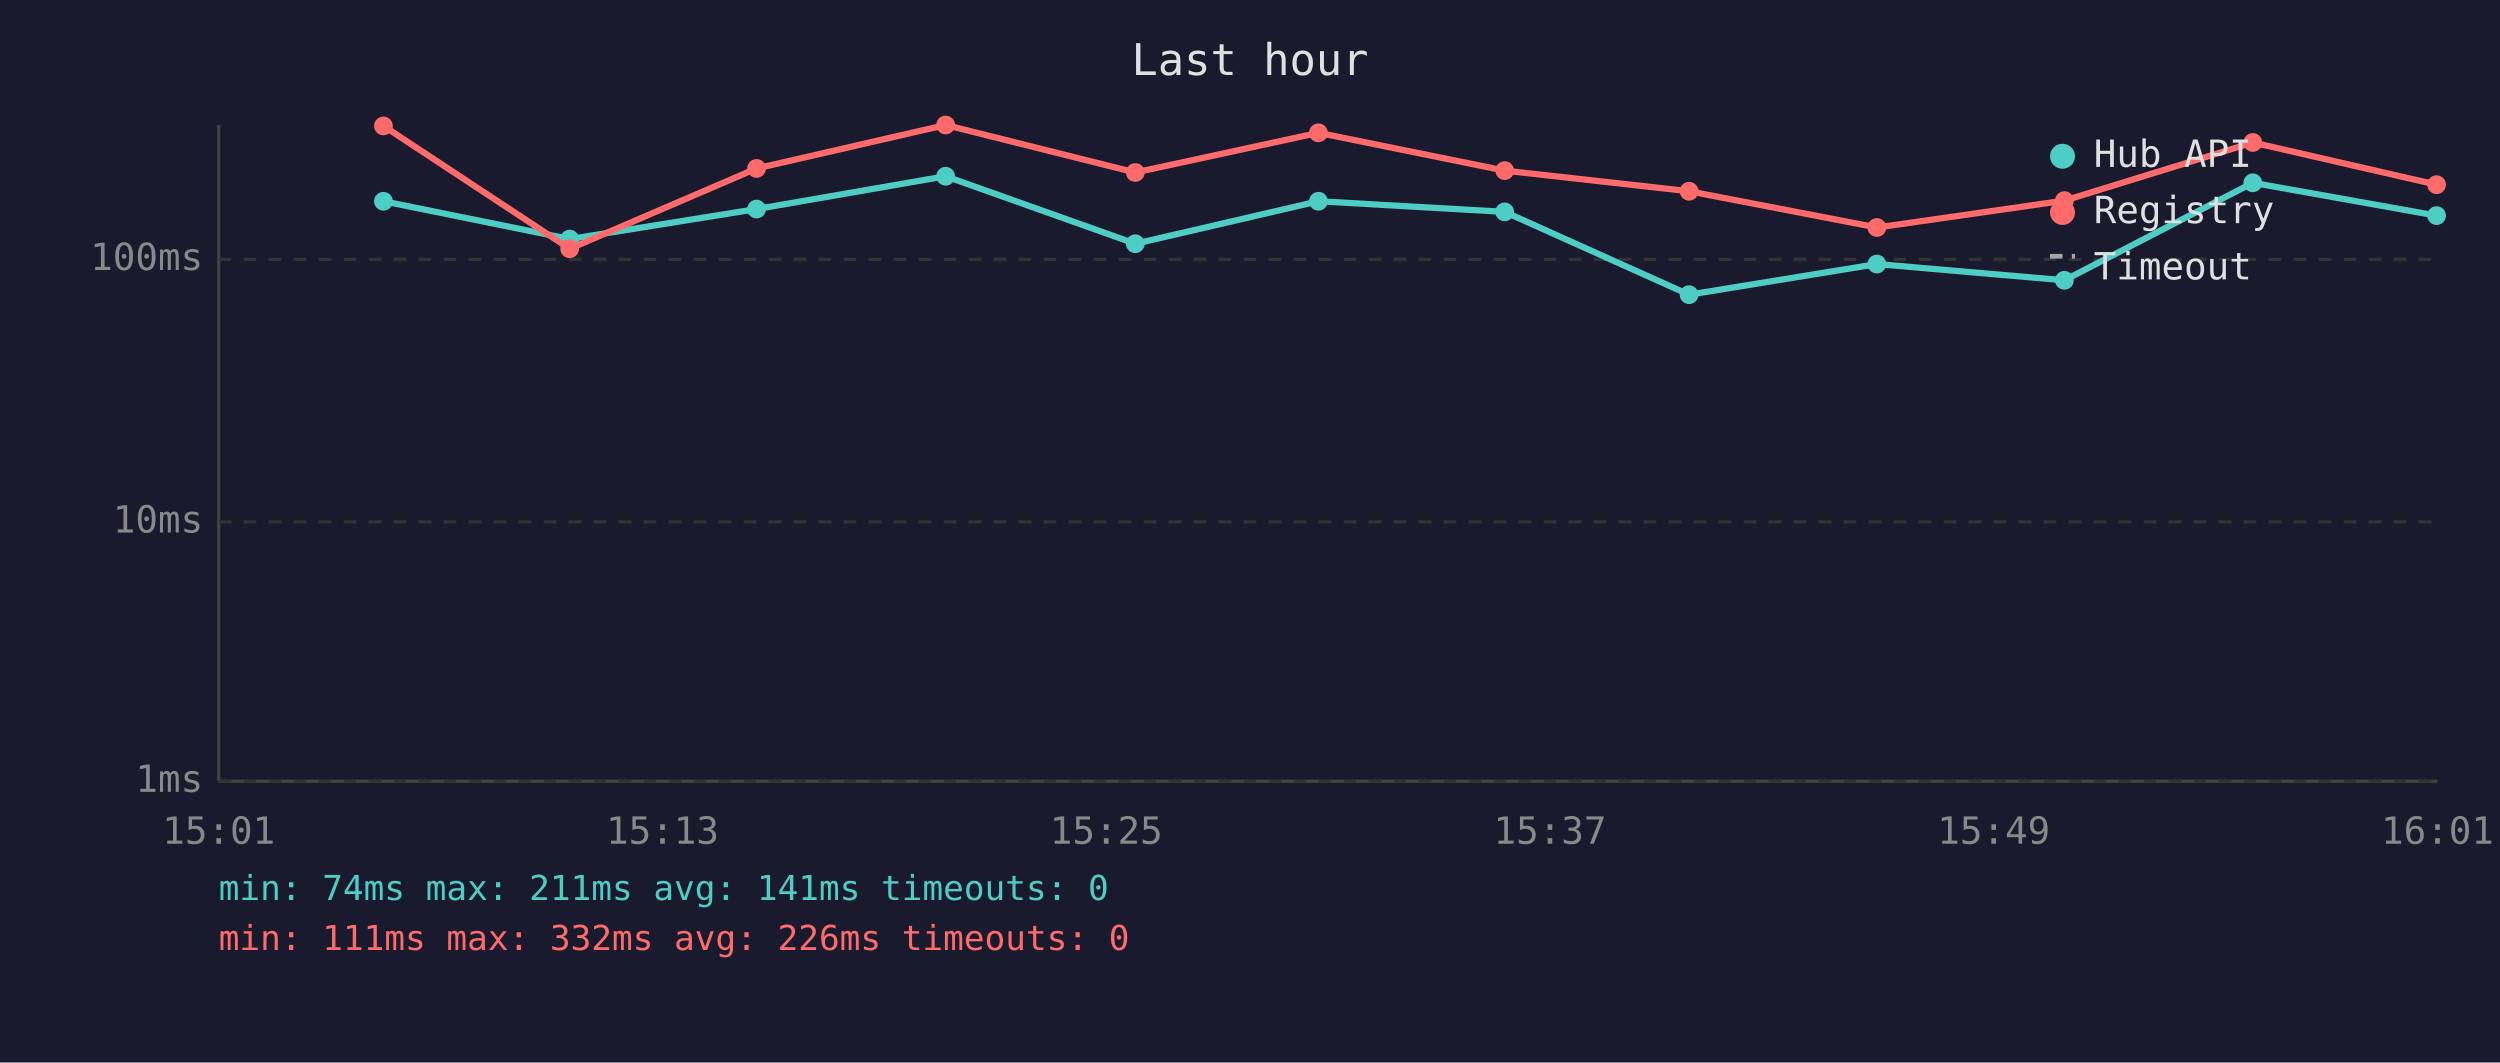
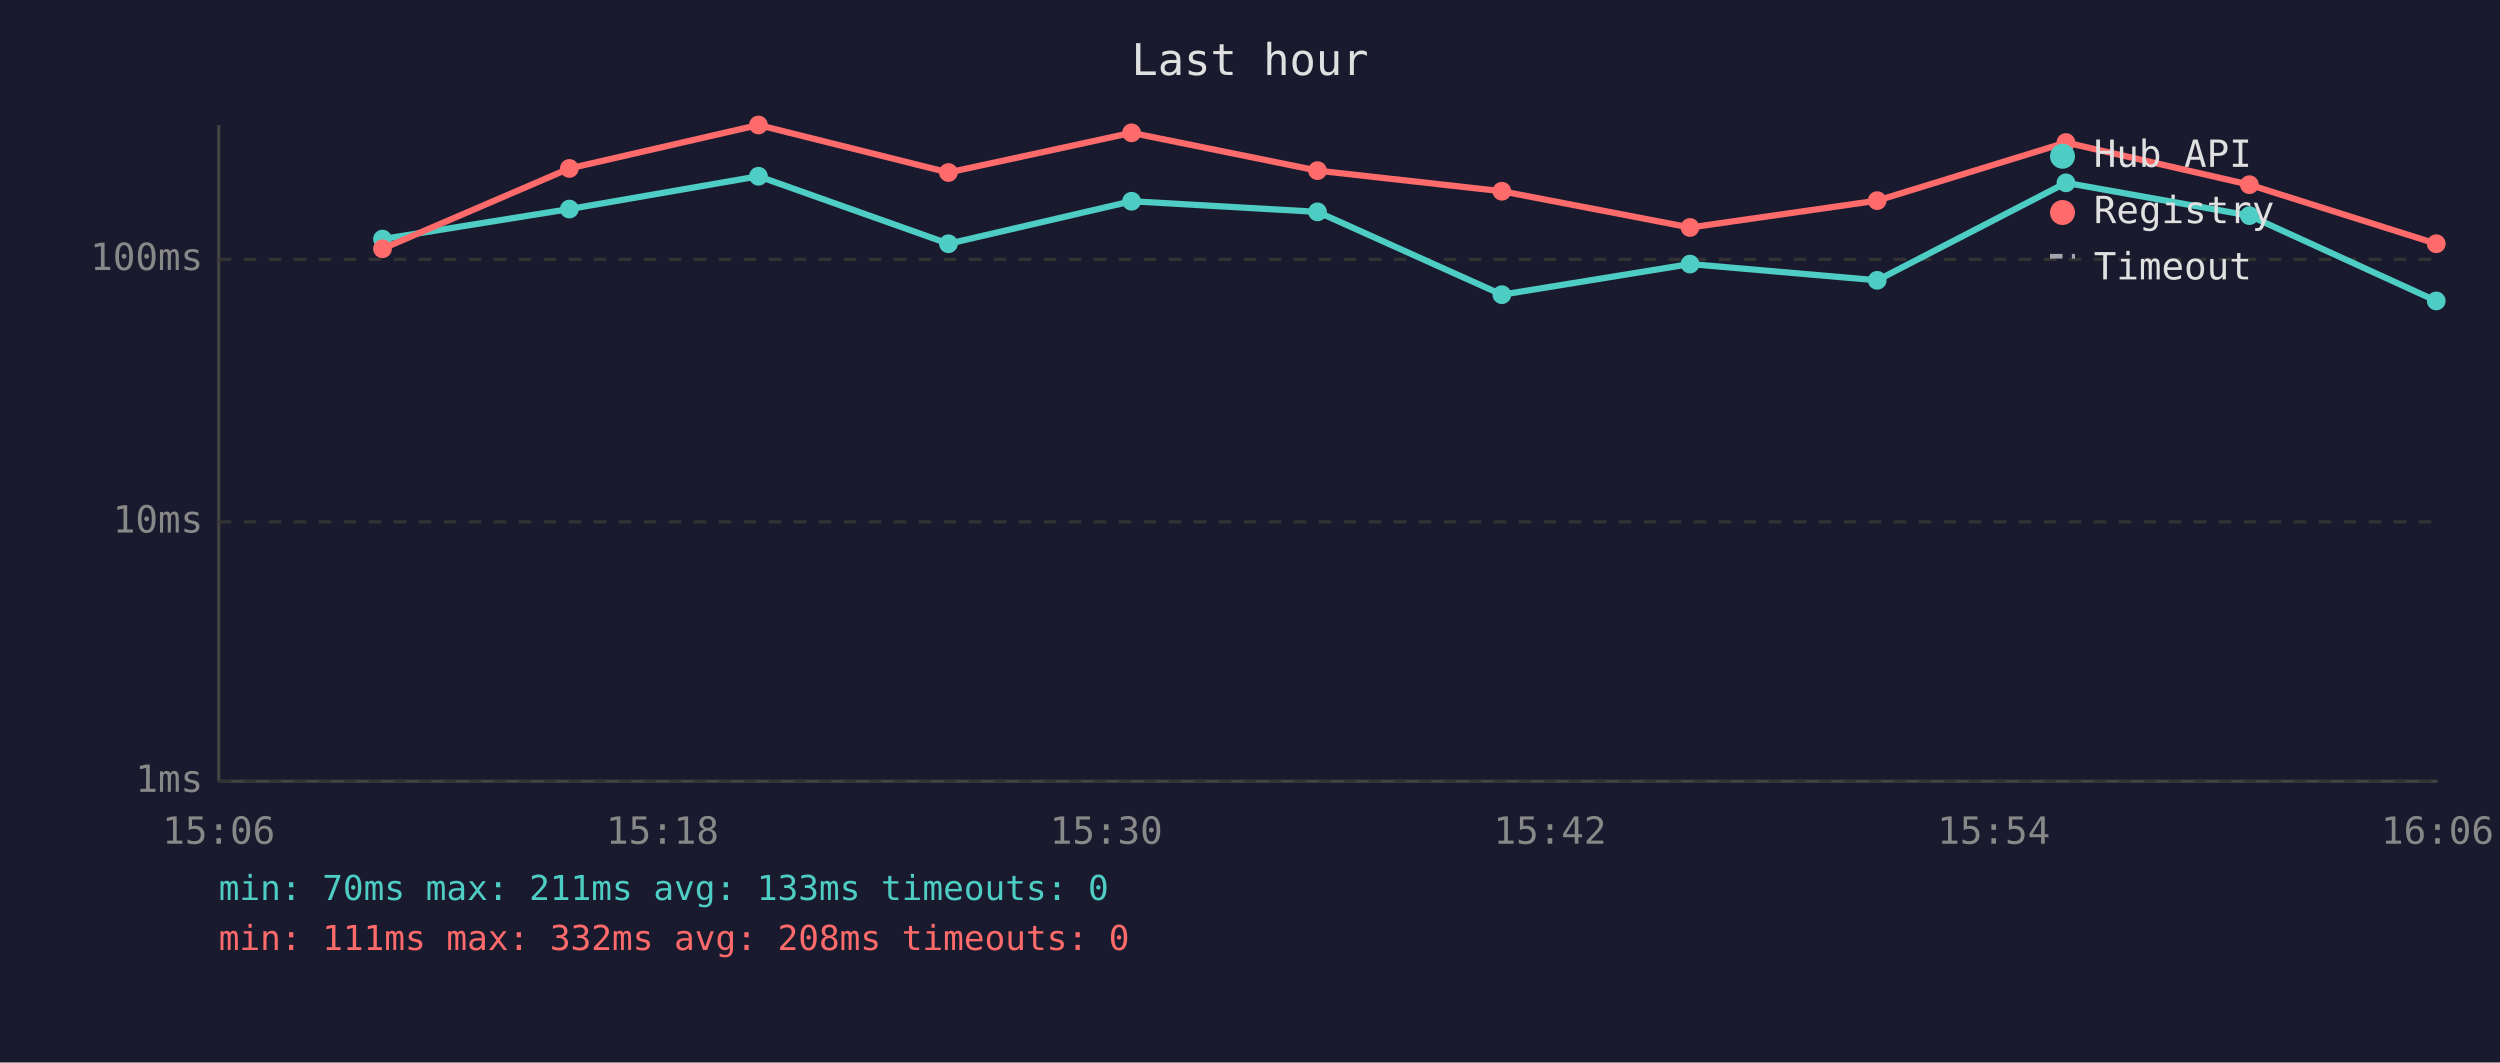
<svg xmlns="http://www.w3.org/2000/svg" viewBox="0 0 800 340" font-family="monospace" font-size="12">
  <rect width="800" height="340" fill="#1a1a2e" />
  <text x="400" y="24" fill="#e0e0e0" font-size="14" text-anchor="middle">Last hour</text>
  <line x1="70" y1="40" x2="70" y2="250" stroke="#444" stroke-width="1" />
  <line x1="70" y1="250" x2="780" y2="250" stroke="#444" stroke-width="1" />
  <line x1="70" y1="250" x2="780" y2="250" stroke="#333" stroke-width="1" stroke-dasharray="4" />
  <text x="65" y="250" fill="#888" text-anchor="end" dominant-baseline="middle">1ms</text>
  <line x1="70" y1="167" x2="780" y2="167" stroke="#333" stroke-width="1" stroke-dasharray="4" />
  <text x="65" y="167" fill="#888" text-anchor="end" dominant-baseline="middle">10ms</text>
  <line x1="70" y1="83" x2="780" y2="83" stroke="#333" stroke-width="1" stroke-dasharray="4" />
  <text x="65" y="83" fill="#888" text-anchor="end" dominant-baseline="middle">100ms</text>
-   <text x="70" y="270" fill="#888" text-anchor="middle">15:01</text>
-   <text x="212" y="270" fill="#888" text-anchor="middle">15:13</text>
-   <text x="354" y="270" fill="#888" text-anchor="middle">15:25</text>
-   <text x="496" y="270" fill="#888" text-anchor="middle">15:37</text>
-   <text x="638" y="270" fill="#888" text-anchor="middle">15:49</text>
-   <text x="780" y="270" fill="#888" text-anchor="middle">16:01</text>
-   <polyline points="122.7,64.4 182.3,76.5 242.1,66.9 302.6,56.4 363.3,78.0 421.9,64.4 481.5,67.8 540.5,94.3 600.6,84.5 660.6,89.7 720.9,58.5 779.7,69.0" fill="none" stroke="#4ecdc4" stroke-width="2" opacity="1" />
-   <circle cx="122.7" cy="64.4" r="3" fill="#4ecdc4" />
-   <circle cx="182.3" cy="76.5" r="3" fill="#4ecdc4" />
-   <circle cx="242.1" cy="66.9" r="3" fill="#4ecdc4" />
-   <circle cx="302.6" cy="56.4" r="3" fill="#4ecdc4" />
-   <circle cx="363.3" cy="78.0" r="3" fill="#4ecdc4" />
-   <circle cx="421.9" cy="64.4" r="3" fill="#4ecdc4" />
-   <circle cx="481.5" cy="67.8" r="3" fill="#4ecdc4" />
-   <circle cx="540.5" cy="94.3" r="3" fill="#4ecdc4" />
-   <circle cx="600.6" cy="84.5" r="3" fill="#4ecdc4" />
-   <circle cx="660.6" cy="89.7" r="3" fill="#4ecdc4" />
-   <circle cx="720.9" cy="58.5" r="3" fill="#4ecdc4" />
-   <circle cx="779.7" cy="69.0" r="3" fill="#4ecdc4" />
-   <polyline points="122.7,40.3 182.3,79.6 242.1,53.9 302.6,40.0 363.3,55.2 421.9,42.5 481.5,54.6 540.5,61.2 600.6,72.8 660.6,64.2 720.9,45.6 779.7,59.1" fill="none" stroke="#ff6b6b" stroke-width="2" opacity="1" />
-   <circle cx="122.7" cy="40.3" r="3" fill="#ff6b6b" />
-   <circle cx="182.3" cy="79.6" r="3" fill="#ff6b6b" />
-   <circle cx="242.1" cy="53.9" r="3" fill="#ff6b6b" />
-   <circle cx="302.6" cy="40.0" r="3" fill="#ff6b6b" />
-   <circle cx="363.3" cy="55.2" r="3" fill="#ff6b6b" />
-   <circle cx="421.9" cy="42.5" r="3" fill="#ff6b6b" />
-   <circle cx="481.5" cy="54.6" r="3" fill="#ff6b6b" />
-   <circle cx="540.5" cy="61.2" r="3" fill="#ff6b6b" />
-   <circle cx="600.6" cy="72.8" r="3" fill="#ff6b6b" />
-   <circle cx="660.6" cy="64.2" r="3" fill="#ff6b6b" />
-   <circle cx="720.9" cy="45.6" r="3" fill="#ff6b6b" />
-   <circle cx="779.7" cy="59.1" r="3" fill="#ff6b6b" />
+   <text x="70" y="270" fill="#888" text-anchor="middle">15:06</text>
+   <text x="212" y="270" fill="#888" text-anchor="middle">15:18</text>
+   <text x="354" y="270" fill="#888" text-anchor="middle">15:30</text>
+   <text x="496" y="270" fill="#888" text-anchor="middle">15:42</text>
+   <text x="638" y="270" fill="#888" text-anchor="middle">15:54</text>
+   <text x="780" y="270" fill="#888" text-anchor="middle">16:06</text>
+   <polyline points="122.4,76.5 182.2,66.9 242.7,56.4 303.5,78.0 362.1,64.4 421.6,67.8 480.6,94.3 540.8,84.5 600.7,89.7 661.1,58.5 719.8,69.0 779.6,96.3" fill="none" stroke="#4ecdc4" stroke-width="2" opacity="1" />
+   <circle cx="122.4" cy="76.5" r="3" fill="#4ecdc4" />
+   <circle cx="182.2" cy="66.9" r="3" fill="#4ecdc4" />
+   <circle cx="242.7" cy="56.4" r="3" fill="#4ecdc4" />
+   <circle cx="303.5" cy="78.0" r="3" fill="#4ecdc4" />
+   <circle cx="362.1" cy="64.4" r="3" fill="#4ecdc4" />
+   <circle cx="421.6" cy="67.8" r="3" fill="#4ecdc4" />
+   <circle cx="480.6" cy="94.3" r="3" fill="#4ecdc4" />
+   <circle cx="540.8" cy="84.5" r="3" fill="#4ecdc4" />
+   <circle cx="600.7" cy="89.7" r="3" fill="#4ecdc4" />
+   <circle cx="661.1" cy="58.5" r="3" fill="#4ecdc4" />
+   <circle cx="719.8" cy="69.0" r="3" fill="#4ecdc4" />
+   <circle cx="779.6" cy="96.3" r="3" fill="#4ecdc4" />
+   <polyline points="122.4,79.6 182.2,53.9 242.7,40.0 303.5,55.2 362.1,42.5 421.6,54.6 480.6,61.2 540.8,72.8 600.7,64.2 661.1,45.6 719.8,59.1 779.6,78.0" fill="none" stroke="#ff6b6b" stroke-width="2" opacity="1" />
+   <circle cx="122.4" cy="79.6" r="3" fill="#ff6b6b" />
+   <circle cx="182.2" cy="53.9" r="3" fill="#ff6b6b" />
+   <circle cx="242.7" cy="40.0" r="3" fill="#ff6b6b" />
+   <circle cx="303.5" cy="55.2" r="3" fill="#ff6b6b" />
+   <circle cx="362.1" cy="42.5" r="3" fill="#ff6b6b" />
+   <circle cx="421.6" cy="54.6" r="3" fill="#ff6b6b" />
+   <circle cx="480.6" cy="61.2" r="3" fill="#ff6b6b" />
+   <circle cx="540.8" cy="72.8" r="3" fill="#ff6b6b" />
+   <circle cx="600.7" cy="64.2" r="3" fill="#ff6b6b" />
+   <circle cx="661.1" cy="45.6" r="3" fill="#ff6b6b" />
+   <circle cx="719.8" cy="59.1" r="3" fill="#ff6b6b" />
+   <circle cx="779.6" cy="78.0" r="3" fill="#ff6b6b" />
  <circle cx="660" cy="50" r="4" fill="#4ecdc4" />
  <text x="670" y="50" fill="#e0e0e0" dominant-baseline="middle">Hub API</text>
  <circle cx="660" cy="68" r="4" fill="#ff6b6b" />
  <text x="670" y="68" fill="#e0e0e0" dominant-baseline="middle">Registry</text>
  <line x1="656" y1="82" x2="664" y2="82" stroke="#e0e0e0" stroke-width="1.5" stroke-dasharray="4,3" opacity="0.7" />
  <text x="670" y="86" fill="#e0e0e0" dominant-baseline="middle">Timeout</text>
-   <text x="70" y="288" fill="#4ecdc4" font-size="11">min: 74ms  max: 211ms  avg: 141ms  timeouts: 0</text>
-   <text x="70" y="304" fill="#ff6b6b" font-size="11">min: 111ms  max: 332ms  avg: 226ms  timeouts: 0</text>
+   <text x="70" y="288" fill="#4ecdc4" font-size="11">min: 70ms  max: 211ms  avg: 133ms  timeouts: 0</text>
+   <text x="70" y="304" fill="#ff6b6b" font-size="11">min: 111ms  max: 332ms  avg: 208ms  timeouts: 0</text>
</svg>
